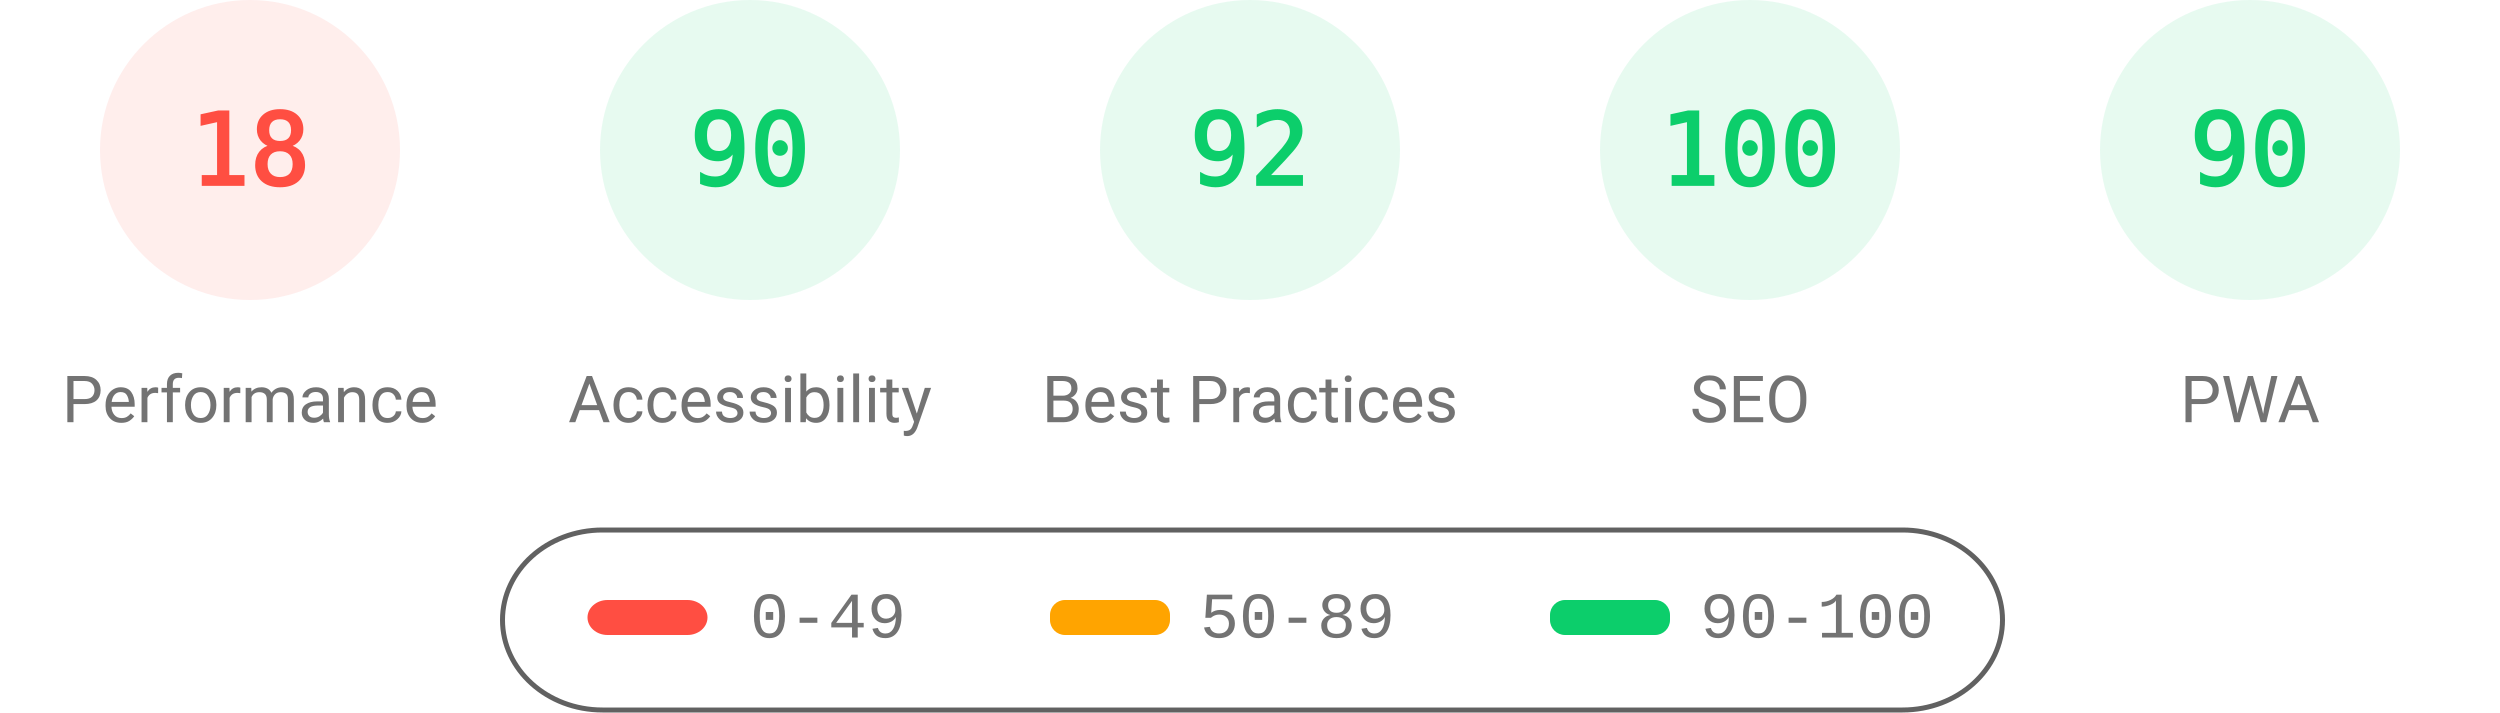
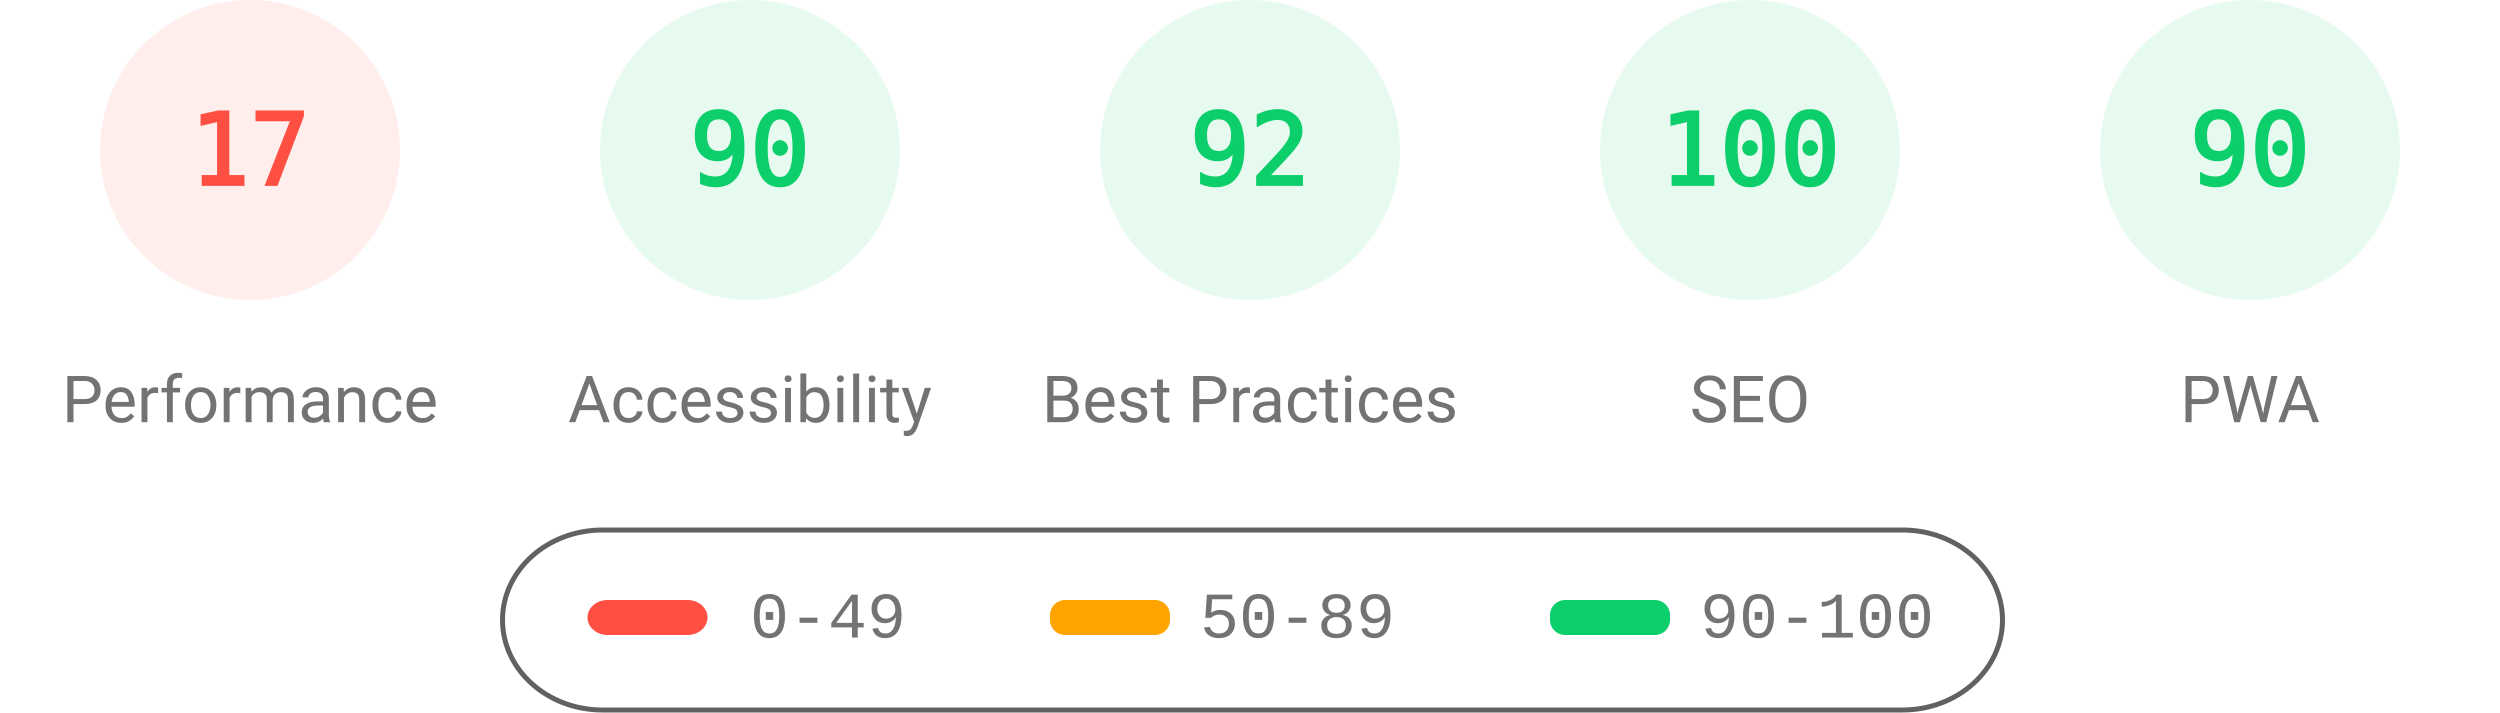
<svg xmlns="http://www.w3.org/2000/svg" fill="none" width="1000" height="285">
  <style>.gauge-base{opacity:.1}.gauge-arc{fill:none;animation-delay:250ms;stroke-linecap:round;transform:rotate(-90deg);transform-origin:100px 60px;animation:load-gauge 1s ease forwards}.guage-text{font-size:40px;font-family:monospace;text-align:center}.guage-red{color:#ff4e42;fill:#ff4e42;stroke:#ff4e42}.guage-orange{color:#ffa400;fill:#ffa400;stroke:#ffa400}.guage-green{color:#0cce6b;fill:#0cce6b;stroke:#0cce6b}.guage-undefined{color:#5c5c5c;fill:#5c5c5c;stroke:#5c5c5c}.guage-title{color:#737373;fill:#737373;stroke:none;font-size:26px;line-height:26px;font-family:Roboto,Halvetica,Arial,sans-serif}@keyframes load-gauge{from{stroke-dasharray:0 352.858}}</style>
  <svg class="guage-div guage-perf guage-red" viewBox="0 0 200 200" width="200" height="200">
    <circle class="gauge-base" r="56" cx="100" cy="60" stroke-width="8" />
-     <circle class="gauge-arc guage-arc-1" r="56" cx="100" cy="60" stroke-width="8" style="stroke-dasharray:63.334,351.858" />
-     <text class="guage-text" x="100" y="60" alignment-baseline="central" dominant-baseline="central" text-anchor="middle">18</text>
+     <circle class="gauge-arc guage-arc-1" r="56" cx="100" cy="60" stroke-width="8" style="stroke-dasharray:59.816,351.858" />
+     <text class="guage-text" x="100" y="60" alignment-baseline="central" dominant-baseline="central" text-anchor="middle">17</text>
    <text class="guage-title" x="100" y="160" alignment-baseline="central" dominant-baseline="central" text-anchor="middle">Performance</text>
  </svg>
  <svg class="guage-div guage-acc guage-green" viewBox="0 0 200 200" width="200" height="200" x="200">
    <circle class="gauge-base" r="56" cx="100" cy="60" stroke-width="8" />
    <circle class="gauge-arc guage-arc-2" r="56" cx="100" cy="60" stroke-width="8" style="stroke-dasharray:316.672,351.858" />
    <text class="guage-text" x="100" y="60" alignment-baseline="central" dominant-baseline="central" text-anchor="middle">90</text>
    <text class="guage-title" x="100" y="160" alignment-baseline="central" dominant-baseline="central" text-anchor="middle">Accessibility</text>
  </svg>
  <svg class="guage-div guage-best guage-green" viewBox="0 0 200 200" width="200" height="200" x="400">
    <circle class="gauge-base" r="56" cx="100" cy="60" stroke-width="8" />
    <circle class="gauge-arc guage-arc-3" r="56" cx="100" cy="60" stroke-width="8" style="stroke-dasharray:323.709,351.858" />
    <text class="guage-text" x="100" y="60" alignment-baseline="central" dominant-baseline="central" text-anchor="middle">92</text>
    <text class="guage-title" x="100" y="160" alignment-baseline="central" dominant-baseline="central" text-anchor="middle">Best Practices</text>
  </svg>
  <svg class="guage-div guage-seo guage-green" viewBox="0 0 200 200" width="200" height="200" x="600">
    <circle class="gauge-base" r="56" cx="100" cy="60" stroke-width="8" />
    <circle class="gauge-arc guage-arc-4" r="56" cx="100" cy="60" stroke-width="8" style="stroke-dasharray:351.858,351.858" />
    <text class="guage-text" x="100" y="60" alignment-baseline="central" dominant-baseline="central" text-anchor="middle">100</text>
    <text class="guage-title" x="100" y="160" alignment-baseline="central" dominant-baseline="central" text-anchor="middle">SEO</text>
  </svg>
  <svg class="guage-div guage-pwa guage-green" viewBox="0 0 200 200" width="200" height="200" x="800">
    <circle class="gauge-base" r="56" cx="100" cy="60" stroke-width="8" />
    <circle class="gauge-arc guage-arc-4" r="56" cx="100" cy="60" stroke-width="8" style="stroke-dasharray:316.672,351.858" />
    <text class="guage-text" x="100" y="60" alignment-baseline="central" dominant-baseline="central" text-anchor="middle">90</text>
    <text class="guage-title" x="100" y="160" alignment-baseline="central" dominant-baseline="central" text-anchor="middle">PWA</text>
  </svg>
  <svg width="604" height="76" x="200" y="210">
    <path fill="none" id="canvas_background" d="M-1-1h604v80H-1z" />
    <rect fill-opacity="0" stroke="#616161" stroke-width="2" rx="40" id="svg_2" height="72" width="600" y="2" x="1" fill="#000" />
    <rect stroke="#000" rx="8" id="svg_3" height="14" width="48" y="30" x="35" stroke-opacity="null" stroke-width="0" fill="#ff4e42" />
    <rect stroke="#000" rx="6" id="svg_4" height="14" width="48" y="30" x="220" stroke-opacity="null" stroke-width="0" fill="#ffa400" />
    <rect stroke="#000" rx="6" id="svg_5" height="14" width="48" y="30" x="420" stroke-opacity="null" stroke-width="0" fill="#0cce6b" />
    <text xml:space="preserve" text-anchor="start" font-family="'Courier New', Courier, monospace" font-size="26" id="svg_6" y="45" x="100" stroke-opacity="null" stroke-width="0" stroke="#000" fill="#737373">0-49</text>
    <text xml:space="preserve" text-anchor="start" font-family="'Courier New', Courier, monospace" font-size="26" id="svg_7" y="45" x="280" stroke-opacity="null" stroke-width="0" stroke="#000" fill="#737373">50-89</text>
    <text xml:space="preserve" text-anchor="start" font-family="'Courier New', Courier, monospace" font-size="26" id="svg_8" y="45" x="480" stroke-opacity="null" stroke-width="0" stroke="#000" fill="#737373">90-100</text>
  </svg>
</svg>
